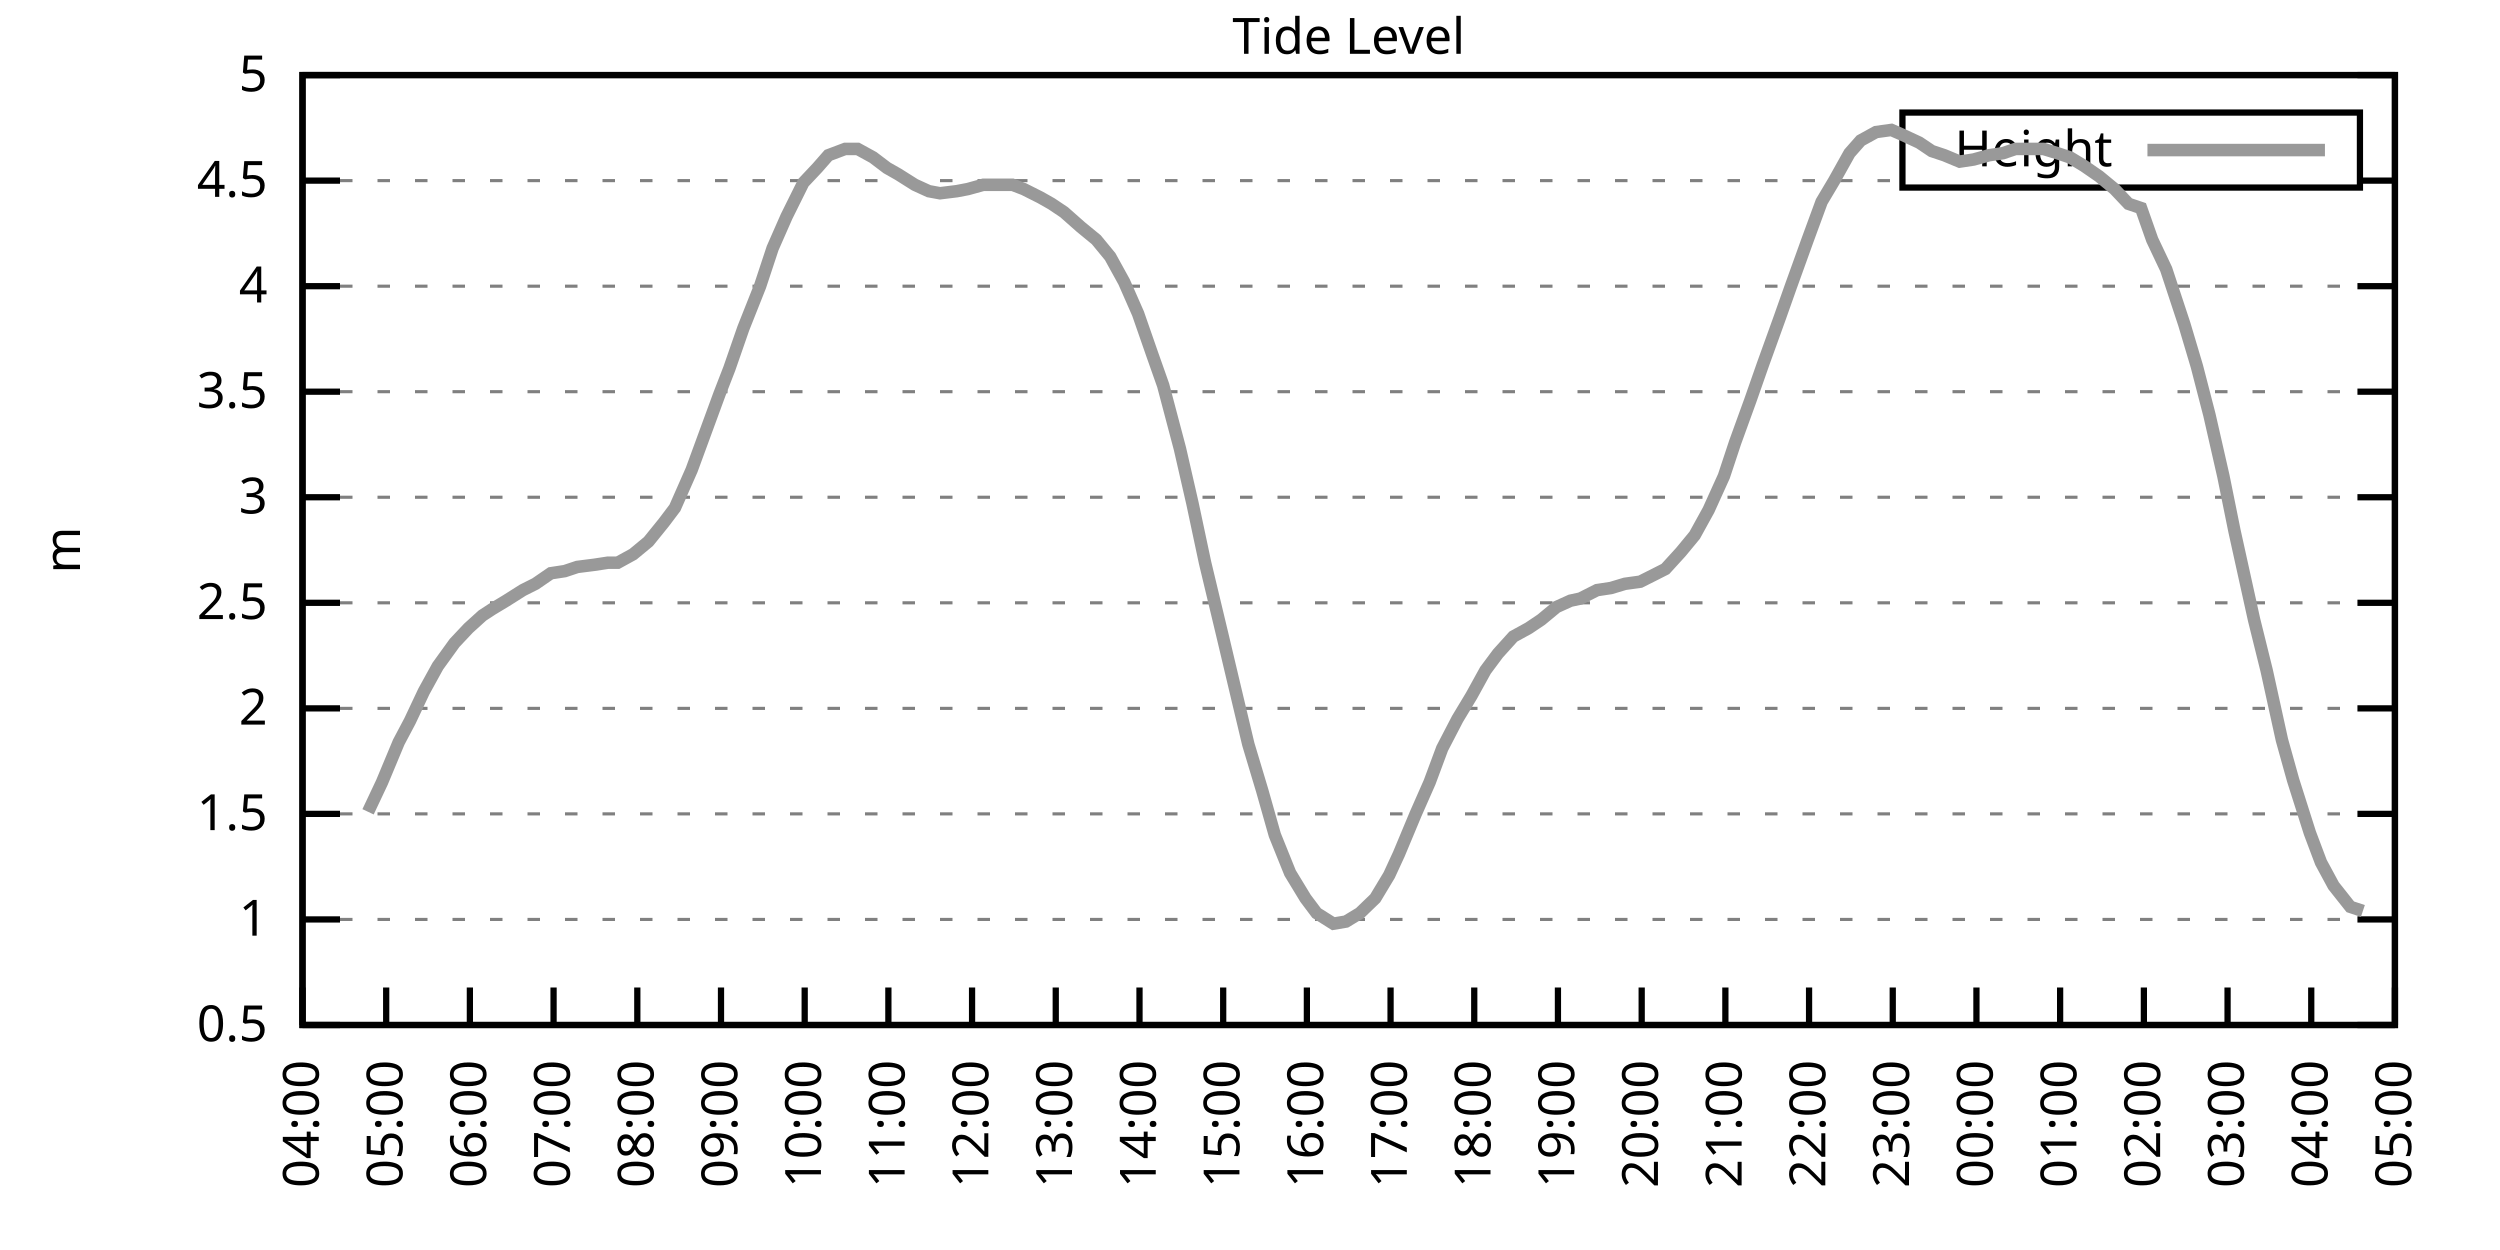
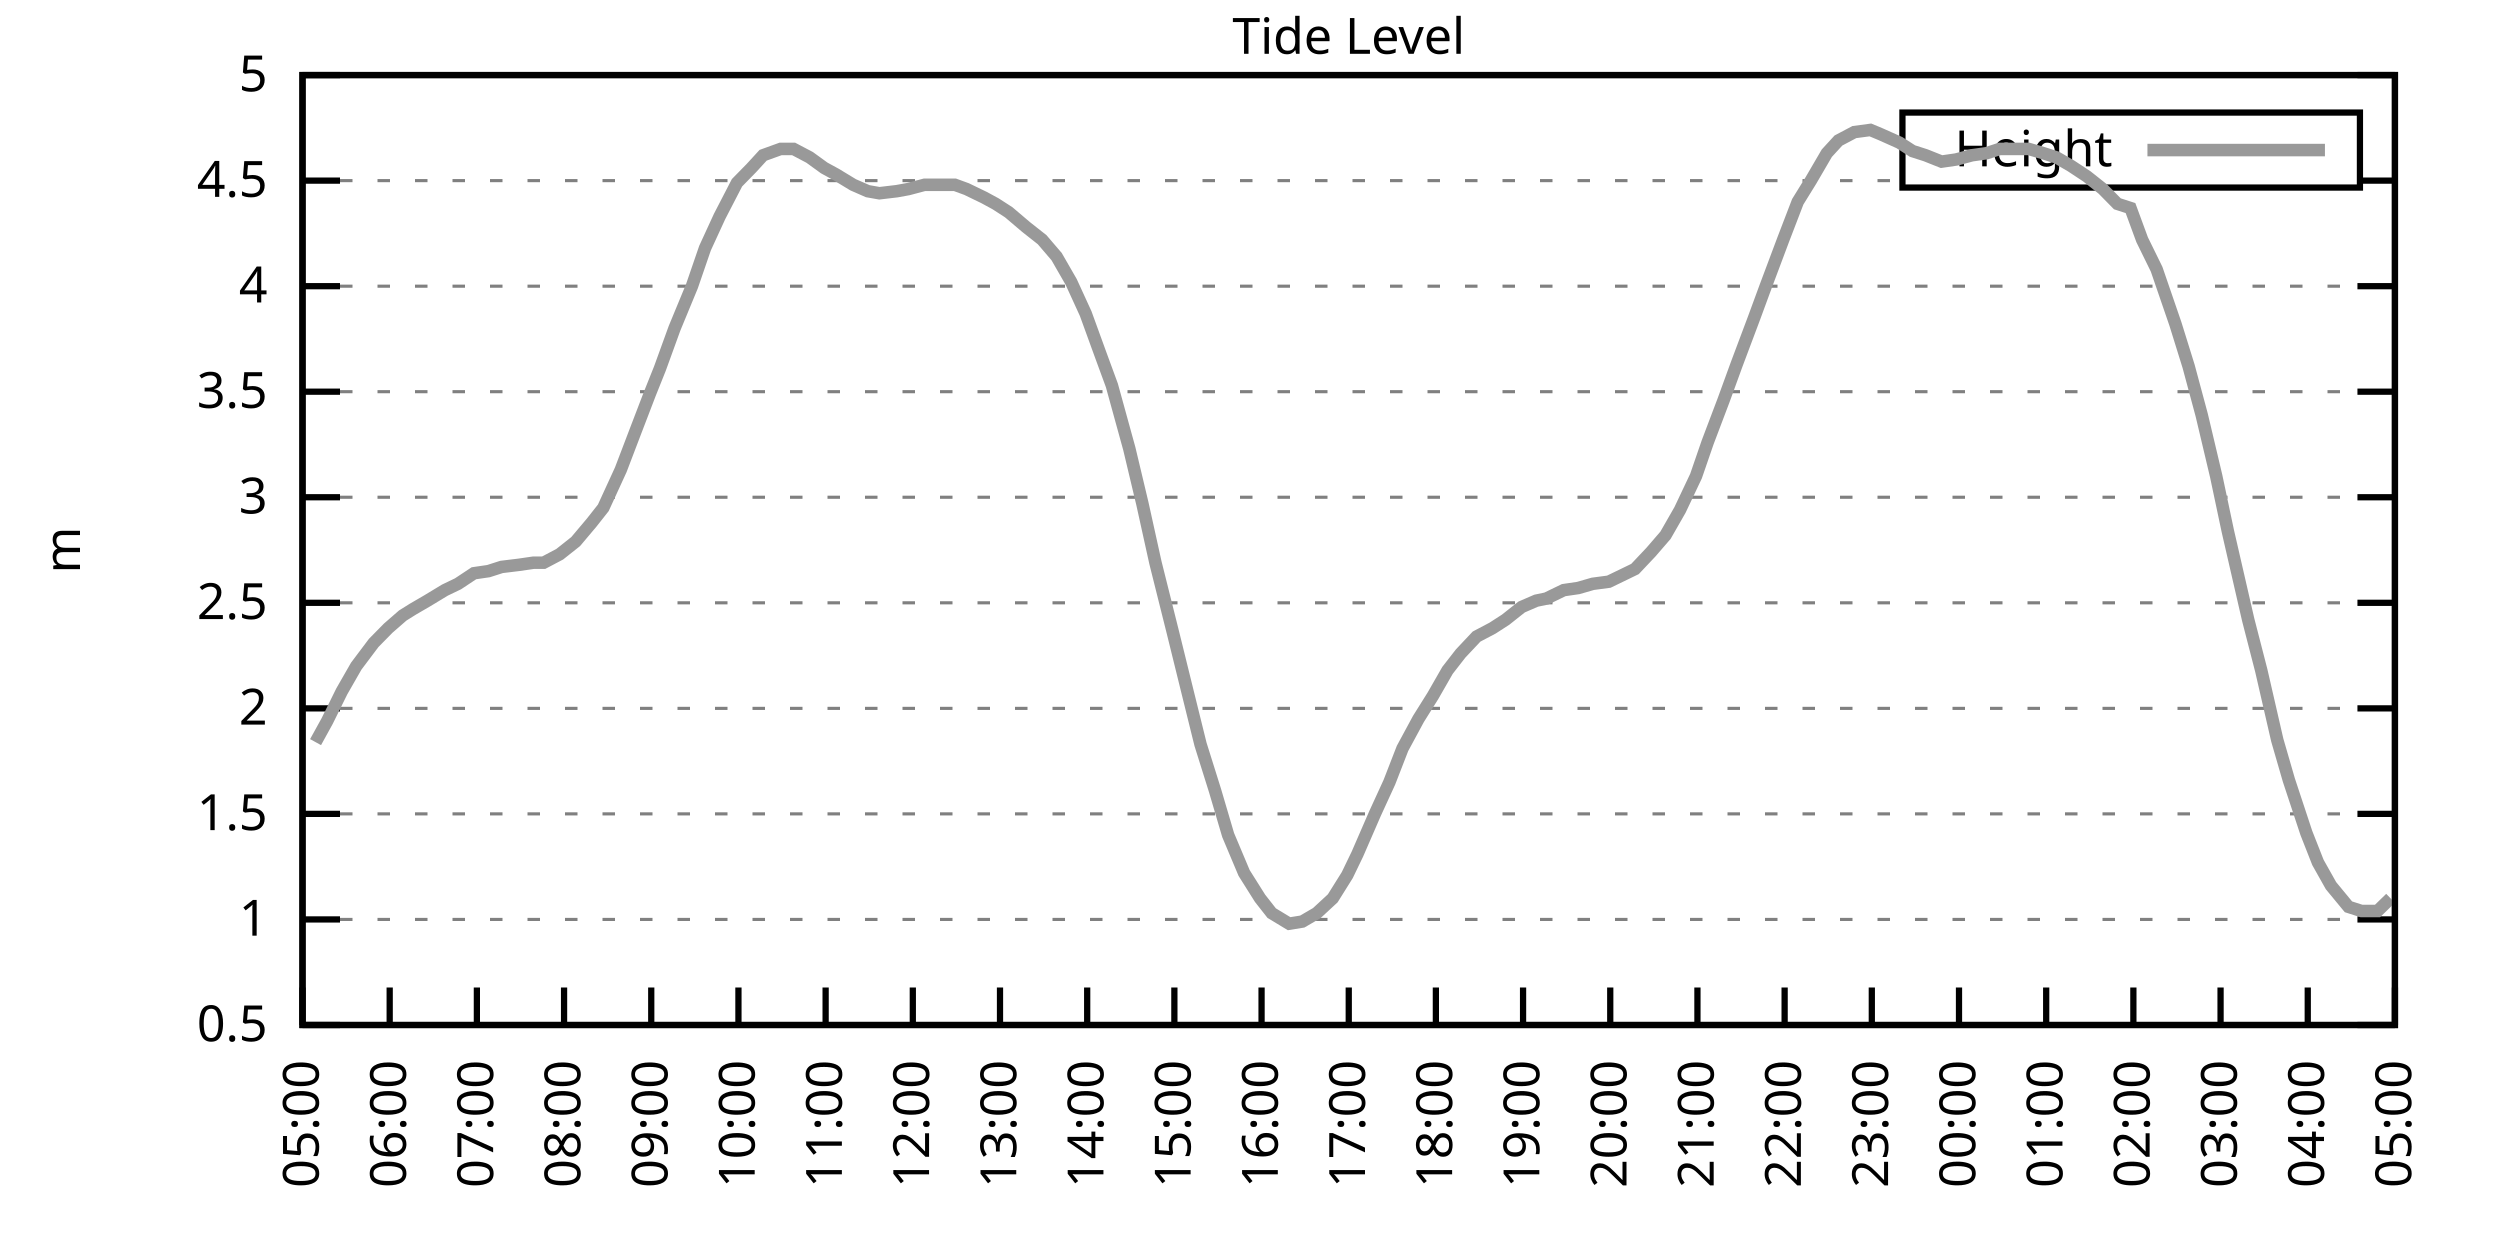
<svg xmlns="http://www.w3.org/2000/svg" xmlns:xlink="http://www.w3.org/1999/xlink" width="400" height="200" viewBox="0 0 400 200">
  <g id="gnuplot_canvas">
    <rect x="0" y="0" width="400" height="200" fill="none" />
    <defs>
      <circle id="gpDot" r="0.5" stroke-width="0.5" stroke="currentColor" />
      <path id="gpPt0" stroke-width="0.333" stroke="currentColor" d="M-1,0 h2 M0,-1 v2" />
      <path id="gpPt1" stroke-width="0.333" stroke="currentColor" d="M-1,-1 L1,1 M1,-1 L-1,1" />
      <path id="gpPt2" stroke-width="0.333" stroke="currentColor" d="M-1,0 L1,0 M0,-1 L0,1 M-1,-1 L1,1 M-1,1 L1,-1" />
      <rect id="gpPt3" stroke-width="0.333" stroke="currentColor" x="-1" y="-1" width="2" height="2" />
      <rect id="gpPt4" stroke-width="0.333" stroke="currentColor" fill="currentColor" x="-1" y="-1" width="2" height="2" />
      <circle id="gpPt5" stroke-width="0.333" stroke="currentColor" cx="0" cy="0" r="1" />
      <use xlink:href="#gpPt5" id="gpPt6" fill="currentColor" stroke="none" />
      <path id="gpPt7" stroke-width="0.333" stroke="currentColor" d="M0,-1.33 L-1.33,0.67 L1.33,0.67 z" />
      <use xlink:href="#gpPt7" id="gpPt8" fill="currentColor" stroke="none" />
      <use xlink:href="#gpPt7" id="gpPt9" stroke="currentColor" transform="rotate(180)" />
      <use xlink:href="#gpPt9" id="gpPt10" fill="currentColor" stroke="none" />
      <use xlink:href="#gpPt3" id="gpPt11" stroke="currentColor" transform="rotate(45)" />
      <use xlink:href="#gpPt11" id="gpPt12" fill="currentColor" stroke="none" />
      <path id="gpPt13" stroke-width="0.333" stroke="currentColor" d="M0,1.330 L1.265,0.411 L0.782,-1.067 L-0.782,-1.076 L-1.265,0.411 z" />
      <use xlink:href="#gpPt13" id="gpPt14" fill="currentColor" stroke="none" />
      <filter id="textbox" filterUnits="objectBoundingBox" x="0" y="0" height="1" width="1">
        <feFlood flood-color="white" flood-opacity="1" result="bgnd" />
        <feComposite in="SourceGraphic" in2="bgnd" operator="atop" />
      </filter>
      <filter id="greybox" filterUnits="objectBoundingBox" x="0" y="0" height="1" width="1">
        <feFlood flood-color="lightgrey" flood-opacity="1" result="grey" />
        <feComposite in="SourceGraphic" in2="grey" operator="atop" />
      </filter>
    </defs>
    <g fill="none" color="white" stroke="currentColor" stroke-width="1.00" stroke-linecap="butt" stroke-linejoin="miter">
</g>
    <g fill="none" color="black" stroke="currentColor" stroke-width="1.00" stroke-linecap="butt" stroke-linejoin="miter">
      <g stroke="none" shape-rendering="crispEdges">
        <polygon fill="rgb(255, 255, 255)" points="48.40,164.00 383.18,164.00 383.18,12.02 48.40,12.02 " />
      </g>
    </g>
    <g fill="none" color="black" stroke="currentColor" stroke-width="1.00" stroke-linecap="butt" stroke-linejoin="miter">
</g>
    <g fill="none" color="black" stroke="black" stroke-width="0.50" stroke-linecap="butt" stroke-linejoin="miter">
</g>
    <g fill="none" color="gray" stroke="currentColor" stroke-width="0.50" stroke-linecap="butt" stroke-linejoin="miter">
      <path stroke="gray" stroke-dasharray="2,4" class="gridline" d="M48.40,164.00 L383.19,164.00  " />
    </g>
    <g fill="none" color="gray" stroke="gray" stroke-width="1.00" stroke-linecap="butt" stroke-linejoin="miter">
</g>
    <g fill="none" color="black" stroke="currentColor" stroke-width="1.00" stroke-linecap="butt" stroke-linejoin="miter">
      <path stroke="black" d="M48.40,164.00 L54.40,164.00 M383.19,164.00 L377.19,164.00  " />
      <g transform="translate(42.80,166.60)" stroke="none" fill="black" font-family="Sans" font-size="8.00" text-anchor="end">
        <text>
          <tspan font-family="Sans"> 0.5</tspan>
        </text>
      </g>
    </g>
    <g fill="none" color="black" stroke="currentColor" stroke-width="1.00" stroke-linecap="butt" stroke-linejoin="miter">
</g>
    <g fill="none" color="black" stroke="black" stroke-width="0.50" stroke-linecap="butt" stroke-linejoin="miter">
</g>
    <g fill="none" color="gray" stroke="currentColor" stroke-width="0.50" stroke-linecap="butt" stroke-linejoin="miter">
      <path stroke="gray" stroke-dasharray="2,4" class="gridline" d="M48.40,147.11 L383.19,147.11  " />
    </g>
    <g fill="none" color="gray" stroke="gray" stroke-width="1.00" stroke-linecap="butt" stroke-linejoin="miter">
</g>
    <g fill="none" color="black" stroke="currentColor" stroke-width="1.00" stroke-linecap="butt" stroke-linejoin="miter">
      <path stroke="black" d="M48.40,147.11 L54.40,147.11 M383.19,147.11 L377.19,147.11  " />
      <g transform="translate(42.80,149.71)" stroke="none" fill="black" font-family="Sans" font-size="8.00" text-anchor="end">
        <text>
          <tspan font-family="Sans"> 1</tspan>
        </text>
      </g>
    </g>
    <g fill="none" color="black" stroke="currentColor" stroke-width="1.00" stroke-linecap="butt" stroke-linejoin="miter">
</g>
    <g fill="none" color="black" stroke="black" stroke-width="0.50" stroke-linecap="butt" stroke-linejoin="miter">
</g>
    <g fill="none" color="gray" stroke="currentColor" stroke-width="0.50" stroke-linecap="butt" stroke-linejoin="miter">
      <path stroke="gray" stroke-dasharray="2,4" class="gridline" d="M48.40,130.22 L383.19,130.22  " />
    </g>
    <g fill="none" color="gray" stroke="gray" stroke-width="1.00" stroke-linecap="butt" stroke-linejoin="miter">
</g>
    <g fill="none" color="black" stroke="currentColor" stroke-width="1.00" stroke-linecap="butt" stroke-linejoin="miter">
      <path stroke="black" d="M48.40,130.22 L54.40,130.22 M383.19,130.22 L377.19,130.22  " />
      <g transform="translate(42.80,132.82)" stroke="none" fill="black" font-family="Sans" font-size="8.00" text-anchor="end">
        <text>
          <tspan font-family="Sans"> 1.5</tspan>
        </text>
      </g>
    </g>
    <g fill="none" color="black" stroke="currentColor" stroke-width="1.00" stroke-linecap="butt" stroke-linejoin="miter">
</g>
    <g fill="none" color="black" stroke="black" stroke-width="0.50" stroke-linecap="butt" stroke-linejoin="miter">
</g>
    <g fill="none" color="gray" stroke="currentColor" stroke-width="0.50" stroke-linecap="butt" stroke-linejoin="miter">
      <path stroke="gray" stroke-dasharray="2,4" class="gridline" d="M48.40,113.34 L383.19,113.34  " />
    </g>
    <g fill="none" color="gray" stroke="gray" stroke-width="1.00" stroke-linecap="butt" stroke-linejoin="miter">
</g>
    <g fill="none" color="black" stroke="currentColor" stroke-width="1.00" stroke-linecap="butt" stroke-linejoin="miter">
      <path stroke="black" d="M48.40,113.34 L54.40,113.34 M383.19,113.34 L377.19,113.34  " />
      <g transform="translate(42.80,115.94)" stroke="none" fill="black" font-family="Sans" font-size="8.00" text-anchor="end">
        <text>
          <tspan font-family="Sans"> 2</tspan>
        </text>
      </g>
    </g>
    <g fill="none" color="black" stroke="currentColor" stroke-width="1.00" stroke-linecap="butt" stroke-linejoin="miter">
</g>
    <g fill="none" color="black" stroke="black" stroke-width="0.50" stroke-linecap="butt" stroke-linejoin="miter">
</g>
    <g fill="none" color="gray" stroke="currentColor" stroke-width="0.50" stroke-linecap="butt" stroke-linejoin="miter">
      <path stroke="gray" stroke-dasharray="2,4" class="gridline" d="M48.40,96.45 L383.19,96.45  " />
    </g>
    <g fill="none" color="gray" stroke="gray" stroke-width="1.00" stroke-linecap="butt" stroke-linejoin="miter">
</g>
    <g fill="none" color="black" stroke="currentColor" stroke-width="1.00" stroke-linecap="butt" stroke-linejoin="miter">
      <path stroke="black" d="M48.40,96.45 L54.40,96.45 M383.19,96.45 L377.19,96.45  " />
      <g transform="translate(42.80,99.05)" stroke="none" fill="black" font-family="Sans" font-size="8.00" text-anchor="end">
        <text>
          <tspan font-family="Sans"> 2.5</tspan>
        </text>
      </g>
    </g>
    <g fill="none" color="black" stroke="currentColor" stroke-width="1.00" stroke-linecap="butt" stroke-linejoin="miter">
</g>
    <g fill="none" color="black" stroke="black" stroke-width="0.50" stroke-linecap="butt" stroke-linejoin="miter">
</g>
    <g fill="none" color="gray" stroke="currentColor" stroke-width="0.50" stroke-linecap="butt" stroke-linejoin="miter">
      <path stroke="gray" stroke-dasharray="2,4" class="gridline" d="M48.40,79.56 L383.19,79.56  " />
    </g>
    <g fill="none" color="gray" stroke="gray" stroke-width="1.00" stroke-linecap="butt" stroke-linejoin="miter">
</g>
    <g fill="none" color="black" stroke="currentColor" stroke-width="1.00" stroke-linecap="butt" stroke-linejoin="miter">
      <path stroke="black" d="M48.40,79.56 L54.40,79.56 M383.19,79.56 L377.19,79.56  " />
      <g transform="translate(42.80,82.16)" stroke="none" fill="black" font-family="Sans" font-size="8.00" text-anchor="end">
        <text>
          <tspan font-family="Sans"> 3</tspan>
        </text>
      </g>
    </g>
    <g fill="none" color="black" stroke="currentColor" stroke-width="1.00" stroke-linecap="butt" stroke-linejoin="miter">
</g>
    <g fill="none" color="black" stroke="black" stroke-width="0.50" stroke-linecap="butt" stroke-linejoin="miter">
</g>
    <g fill="none" color="gray" stroke="currentColor" stroke-width="0.50" stroke-linecap="butt" stroke-linejoin="miter">
      <path stroke="gray" stroke-dasharray="2,4" class="gridline" d="M48.40,62.67 L383.19,62.67  " />
    </g>
    <g fill="none" color="gray" stroke="gray" stroke-width="1.00" stroke-linecap="butt" stroke-linejoin="miter">
</g>
    <g fill="none" color="black" stroke="currentColor" stroke-width="1.00" stroke-linecap="butt" stroke-linejoin="miter">
      <path stroke="black" d="M48.40,62.67 L54.40,62.67 M383.19,62.67 L377.19,62.67  " />
      <g transform="translate(42.80,65.27)" stroke="none" fill="black" font-family="Sans" font-size="8.00" text-anchor="end">
        <text>
          <tspan font-family="Sans"> 3.5</tspan>
        </text>
      </g>
    </g>
    <g fill="none" color="black" stroke="currentColor" stroke-width="1.00" stroke-linecap="butt" stroke-linejoin="miter">
</g>
    <g fill="none" color="black" stroke="black" stroke-width="0.50" stroke-linecap="butt" stroke-linejoin="miter">
</g>
    <g fill="none" color="gray" stroke="currentColor" stroke-width="0.50" stroke-linecap="butt" stroke-linejoin="miter">
      <path stroke="gray" stroke-dasharray="2,4" class="gridline" d="M48.40,45.79 L383.19,45.79  " />
    </g>
    <g fill="none" color="gray" stroke="gray" stroke-width="1.00" stroke-linecap="butt" stroke-linejoin="miter">
</g>
    <g fill="none" color="black" stroke="currentColor" stroke-width="1.00" stroke-linecap="butt" stroke-linejoin="miter">
      <path stroke="black" d="M48.40,45.79 L54.40,45.79 M383.19,45.79 L377.19,45.79  " />
      <g transform="translate(42.80,48.39)" stroke="none" fill="black" font-family="Sans" font-size="8.00" text-anchor="end">
        <text>
          <tspan font-family="Sans"> 4</tspan>
        </text>
      </g>
    </g>
    <g fill="none" color="black" stroke="currentColor" stroke-width="1.00" stroke-linecap="butt" stroke-linejoin="miter">
</g>
    <g fill="none" color="black" stroke="black" stroke-width="0.50" stroke-linecap="butt" stroke-linejoin="miter">
</g>
    <g fill="none" color="gray" stroke="currentColor" stroke-width="0.50" stroke-linecap="butt" stroke-linejoin="miter">
      <path stroke="gray" stroke-dasharray="2,4" class="gridline" d="M48.40,28.90 L304.39,28.90 M377.59,28.90 L383.19,28.90  " />
    </g>
    <g fill="none" color="gray" stroke="gray" stroke-width="1.00" stroke-linecap="butt" stroke-linejoin="miter">
</g>
    <g fill="none" color="black" stroke="currentColor" stroke-width="1.00" stroke-linecap="butt" stroke-linejoin="miter">
      <path stroke="black" d="M48.40,28.90 L54.40,28.90 M383.19,28.90 L377.19,28.90  " />
      <g transform="translate(42.80,31.50)" stroke="none" fill="black" font-family="Sans" font-size="8.00" text-anchor="end">
        <text>
          <tspan font-family="Sans"> 4.5</tspan>
        </text>
      </g>
    </g>
    <g fill="none" color="black" stroke="currentColor" stroke-width="1.00" stroke-linecap="butt" stroke-linejoin="miter">
</g>
    <g fill="none" color="black" stroke="black" stroke-width="0.50" stroke-linecap="butt" stroke-linejoin="miter">
</g>
    <g fill="none" color="gray" stroke="currentColor" stroke-width="0.50" stroke-linecap="butt" stroke-linejoin="miter">
      <path stroke="gray" stroke-dasharray="2,4" class="gridline" d="M48.40,12.01 L383.19,12.01  " />
    </g>
    <g fill="none" color="gray" stroke="gray" stroke-width="1.00" stroke-linecap="butt" stroke-linejoin="miter">
</g>
    <g fill="none" color="black" stroke="currentColor" stroke-width="1.00" stroke-linecap="butt" stroke-linejoin="miter">
      <path stroke="black" d="M48.40,12.01 L54.40,12.01 M383.19,12.01 L377.19,12.01  " />
      <g transform="translate(42.80,14.61)" stroke="none" fill="black" font-family="Sans" font-size="8.00" text-anchor="end">
        <text>
          <tspan font-family="Sans"> 5</tspan>
        </text>
      </g>
    </g>
    <g fill="none" color="black" stroke="currentColor" stroke-width="1.00" stroke-linecap="butt" stroke-linejoin="miter">
      <path stroke="black" d="M48.40,164.00 L48.40,158.00  " />
      <g transform="translate(51.00,169.60) rotate(270.00)" stroke="none" fill="black" font-family="Sans" font-size="8.00" text-anchor="end">
        <text>
-           <tspan font-family="Sans">04:00</tspan>
-         </text>
-       </g>
-     </g>
-     <g fill="none" color="black" stroke="currentColor" stroke-width="1.00" stroke-linecap="butt" stroke-linejoin="miter">
-       <path stroke="black" d="M61.79,164.00 L61.79,158.00  " />
-       <g transform="translate(64.39,169.60) rotate(270.00)" stroke="none" fill="black" font-family="Sans" font-size="8.00" text-anchor="end">
-         <text>
          <tspan font-family="Sans">05:00</tspan>
        </text>
      </g>
    </g>
    <g fill="none" color="black" stroke="currentColor" stroke-width="1.00" stroke-linecap="butt" stroke-linejoin="miter">
-       <path stroke="black" d="M75.18,164.00 L75.18,158.00  " />
-       <g transform="translate(77.78,169.60) rotate(270.00)" stroke="none" fill="black" font-family="Sans" font-size="8.00" text-anchor="end">
+       <path stroke="black" d="M62.35,164.00 L62.35,158.00  " />
+       <g transform="translate(64.95,169.60) rotate(270.00)" stroke="none" fill="black" font-family="Sans" font-size="8.00" text-anchor="end">
        <text>
          <tspan font-family="Sans">06:00</tspan>
        </text>
      </g>
    </g>
    <g fill="none" color="black" stroke="currentColor" stroke-width="1.00" stroke-linecap="butt" stroke-linejoin="miter">
-       <path stroke="black" d="M88.57,164.00 L88.57,158.00  " />
-       <g transform="translate(91.17,169.60) rotate(270.00)" stroke="none" fill="black" font-family="Sans" font-size="8.00" text-anchor="end">
+       <path stroke="black" d="M76.30,164.00 L76.30,158.00  " />
+       <g transform="translate(78.90,169.60) rotate(270.00)" stroke="none" fill="black" font-family="Sans" font-size="8.00" text-anchor="end">
        <text>
          <tspan font-family="Sans">07:00</tspan>
        </text>
      </g>
    </g>
    <g fill="none" color="black" stroke="currentColor" stroke-width="1.00" stroke-linecap="butt" stroke-linejoin="miter">
-       <path stroke="black" d="M101.97,164.00 L101.97,158.00  " />
-       <g transform="translate(104.57,169.60) rotate(270.00)" stroke="none" fill="black" font-family="Sans" font-size="8.00" text-anchor="end">
+       <path stroke="black" d="M90.25,164.00 L90.25,158.00  " />
+       <g transform="translate(92.85,169.60) rotate(270.00)" stroke="none" fill="black" font-family="Sans" font-size="8.00" text-anchor="end">
        <text>
          <tspan font-family="Sans">08:00</tspan>
        </text>
      </g>
    </g>
    <g fill="none" color="black" stroke="currentColor" stroke-width="1.00" stroke-linecap="butt" stroke-linejoin="miter">
-       <path stroke="black" d="M115.36,164.00 L115.36,158.00  " />
-       <g transform="translate(117.96,169.60) rotate(270.00)" stroke="none" fill="black" font-family="Sans" font-size="8.00" text-anchor="end">
+       <path stroke="black" d="M104.20,164.00 L104.20,158.00  " />
+       <g transform="translate(106.80,169.60) rotate(270.00)" stroke="none" fill="black" font-family="Sans" font-size="8.00" text-anchor="end">
        <text>
          <tspan font-family="Sans">09:00</tspan>
        </text>
      </g>
    </g>
    <g fill="none" color="black" stroke="currentColor" stroke-width="1.00" stroke-linecap="butt" stroke-linejoin="miter">
-       <path stroke="black" d="M128.75,164.00 L128.75,158.00  " />
-       <g transform="translate(131.35,169.60) rotate(270.00)" stroke="none" fill="black" font-family="Sans" font-size="8.00" text-anchor="end">
+       <path stroke="black" d="M118.15,164.00 L118.15,158.00  " />
+       <g transform="translate(120.75,169.60) rotate(270.00)" stroke="none" fill="black" font-family="Sans" font-size="8.00" text-anchor="end">
        <text>
          <tspan font-family="Sans">10:00</tspan>
        </text>
      </g>
    </g>
    <g fill="none" color="black" stroke="currentColor" stroke-width="1.00" stroke-linecap="butt" stroke-linejoin="miter">
-       <path stroke="black" d="M142.14,164.00 L142.14,158.00  " />
-       <g transform="translate(144.74,169.60) rotate(270.00)" stroke="none" fill="black" font-family="Sans" font-size="8.00" text-anchor="end">
+       <path stroke="black" d="M132.10,164.00 L132.10,158.00  " />
+       <g transform="translate(134.70,169.60) rotate(270.00)" stroke="none" fill="black" font-family="Sans" font-size="8.00" text-anchor="end">
        <text>
          <tspan font-family="Sans">11:00</tspan>
        </text>
      </g>
    </g>
    <g fill="none" color="black" stroke="currentColor" stroke-width="1.00" stroke-linecap="butt" stroke-linejoin="miter">
-       <path stroke="black" d="M155.53,164.00 L155.53,158.00  " />
-       <g transform="translate(158.13,169.60) rotate(270.00)" stroke="none" fill="black" font-family="Sans" font-size="8.00" text-anchor="end">
+       <path stroke="black" d="M146.05,164.00 L146.05,158.00  " />
+       <g transform="translate(148.65,169.60) rotate(270.00)" stroke="none" fill="black" font-family="Sans" font-size="8.00" text-anchor="end">
        <text>
          <tspan font-family="Sans">12:00</tspan>
        </text>
      </g>
    </g>
    <g fill="none" color="black" stroke="currentColor" stroke-width="1.00" stroke-linecap="butt" stroke-linejoin="miter">
-       <path stroke="black" d="M168.92,164.00 L168.92,158.00  " />
-       <g transform="translate(171.52,169.60) rotate(270.00)" stroke="none" fill="black" font-family="Sans" font-size="8.00" text-anchor="end">
+       <path stroke="black" d="M160.00,164.00 L160.00,158.00  " />
+       <g transform="translate(162.60,169.60) rotate(270.00)" stroke="none" fill="black" font-family="Sans" font-size="8.00" text-anchor="end">
        <text>
          <tspan font-family="Sans">13:00</tspan>
        </text>
      </g>
    </g>
    <g fill="none" color="black" stroke="currentColor" stroke-width="1.00" stroke-linecap="butt" stroke-linejoin="miter">
-       <path stroke="black" d="M182.32,164.00 L182.32,158.00  " />
-       <g transform="translate(184.92,169.60) rotate(270.00)" stroke="none" fill="black" font-family="Sans" font-size="8.00" text-anchor="end">
+       <path stroke="black" d="M173.95,164.00 L173.95,158.00  " />
+       <g transform="translate(176.55,169.60) rotate(270.00)" stroke="none" fill="black" font-family="Sans" font-size="8.00" text-anchor="end">
        <text>
          <tspan font-family="Sans">14:00</tspan>
        </text>
      </g>
    </g>
    <g fill="none" color="black" stroke="currentColor" stroke-width="1.00" stroke-linecap="butt" stroke-linejoin="miter">
-       <path stroke="black" d="M195.71,164.00 L195.71,158.00  " />
-       <g transform="translate(198.31,169.60) rotate(270.00)" stroke="none" fill="black" font-family="Sans" font-size="8.00" text-anchor="end">
+       <path stroke="black" d="M187.90,164.00 L187.90,158.00  " />
+       <g transform="translate(190.50,169.60) rotate(270.00)" stroke="none" fill="black" font-family="Sans" font-size="8.00" text-anchor="end">
        <text>
          <tspan font-family="Sans">15:00</tspan>
        </text>
      </g>
    </g>
    <g fill="none" color="black" stroke="currentColor" stroke-width="1.00" stroke-linecap="butt" stroke-linejoin="miter">
-       <path stroke="black" d="M209.10,164.00 L209.10,158.00  " />
-       <g transform="translate(211.70,169.60) rotate(270.00)" stroke="none" fill="black" font-family="Sans" font-size="8.00" text-anchor="end">
+       <path stroke="black" d="M201.85,164.00 L201.85,158.00  " />
+       <g transform="translate(204.45,169.60) rotate(270.00)" stroke="none" fill="black" font-family="Sans" font-size="8.00" text-anchor="end">
        <text>
          <tspan font-family="Sans">16:00</tspan>
        </text>
      </g>
    </g>
    <g fill="none" color="black" stroke="currentColor" stroke-width="1.00" stroke-linecap="butt" stroke-linejoin="miter">
-       <path stroke="black" d="M222.49,164.00 L222.49,158.00  " />
-       <g transform="translate(225.09,169.60) rotate(270.00)" stroke="none" fill="black" font-family="Sans" font-size="8.00" text-anchor="end">
+       <path stroke="black" d="M215.80,164.00 L215.80,158.00  " />
+       <g transform="translate(218.40,169.60) rotate(270.00)" stroke="none" fill="black" font-family="Sans" font-size="8.00" text-anchor="end">
        <text>
          <tspan font-family="Sans">17:00</tspan>
        </text>
      </g>
    </g>
    <g fill="none" color="black" stroke="currentColor" stroke-width="1.00" stroke-linecap="butt" stroke-linejoin="miter">
-       <path stroke="black" d="M235.88,164.00 L235.88,158.00  " />
-       <g transform="translate(238.48,169.60) rotate(270.00)" stroke="none" fill="black" font-family="Sans" font-size="8.00" text-anchor="end">
+       <path stroke="black" d="M229.74,164.00 L229.74,158.00  " />
+       <g transform="translate(232.34,169.60) rotate(270.00)" stroke="none" fill="black" font-family="Sans" font-size="8.00" text-anchor="end">
        <text>
          <tspan font-family="Sans">18:00</tspan>
        </text>
      </g>
    </g>
    <g fill="none" color="black" stroke="currentColor" stroke-width="1.00" stroke-linecap="butt" stroke-linejoin="miter">
-       <path stroke="black" d="M249.27,164.00 L249.27,158.00  " />
-       <g transform="translate(251.87,169.60) rotate(270.00)" stroke="none" fill="black" font-family="Sans" font-size="8.00" text-anchor="end">
+       <path stroke="black" d="M243.69,164.00 L243.69,158.00  " />
+       <g transform="translate(246.29,169.60) rotate(270.00)" stroke="none" fill="black" font-family="Sans" font-size="8.00" text-anchor="end">
        <text>
          <tspan font-family="Sans">19:00</tspan>
        </text>
      </g>
    </g>
    <g fill="none" color="black" stroke="currentColor" stroke-width="1.00" stroke-linecap="butt" stroke-linejoin="miter">
-       <path stroke="black" d="M262.67,164.00 L262.67,158.00  " />
-       <g transform="translate(265.27,169.60) rotate(270.00)" stroke="none" fill="black" font-family="Sans" font-size="8.00" text-anchor="end">
+       <path stroke="black" d="M257.64,164.00 L257.64,158.00  " />
+       <g transform="translate(260.24,169.60) rotate(270.00)" stroke="none" fill="black" font-family="Sans" font-size="8.00" text-anchor="end">
        <text>
          <tspan font-family="Sans">20:00</tspan>
        </text>
      </g>
    </g>
    <g fill="none" color="black" stroke="currentColor" stroke-width="1.00" stroke-linecap="butt" stroke-linejoin="miter">
-       <path stroke="black" d="M276.06,164.00 L276.06,158.00  " />
-       <g transform="translate(278.66,169.60) rotate(270.00)" stroke="none" fill="black" font-family="Sans" font-size="8.00" text-anchor="end">
+       <path stroke="black" d="M271.59,164.00 L271.59,158.00  " />
+       <g transform="translate(274.19,169.60) rotate(270.00)" stroke="none" fill="black" font-family="Sans" font-size="8.00" text-anchor="end">
        <text>
          <tspan font-family="Sans">21:00</tspan>
        </text>
      </g>
    </g>
    <g fill="none" color="black" stroke="currentColor" stroke-width="1.00" stroke-linecap="butt" stroke-linejoin="miter">
-       <path stroke="black" d="M289.45,164.00 L289.45,158.00  " />
-       <g transform="translate(292.05,169.60) rotate(270.00)" stroke="none" fill="black" font-family="Sans" font-size="8.00" text-anchor="end">
+       <path stroke="black" d="M285.54,164.00 L285.54,158.00  " />
+       <g transform="translate(288.14,169.60) rotate(270.00)" stroke="none" fill="black" font-family="Sans" font-size="8.00" text-anchor="end">
        <text>
          <tspan font-family="Sans">22:00</tspan>
        </text>
      </g>
    </g>
    <g fill="none" color="black" stroke="currentColor" stroke-width="1.00" stroke-linecap="butt" stroke-linejoin="miter">
-       <path stroke="black" d="M302.84,164.00 L302.84,158.00  " />
-       <g transform="translate(305.44,169.60) rotate(270.00)" stroke="none" fill="black" font-family="Sans" font-size="8.00" text-anchor="end">
+       <path stroke="black" d="M299.49,164.00 L299.49,158.00  " />
+       <g transform="translate(302.09,169.60) rotate(270.00)" stroke="none" fill="black" font-family="Sans" font-size="8.00" text-anchor="end">
        <text>
          <tspan font-family="Sans">23:00</tspan>
        </text>
      </g>
    </g>
    <g fill="none" color="black" stroke="currentColor" stroke-width="1.00" stroke-linecap="butt" stroke-linejoin="miter">
-       <path stroke="black" d="M316.23,164.00 L316.23,158.00  " />
-       <g transform="translate(318.83,169.60) rotate(270.00)" stroke="none" fill="black" font-family="Sans" font-size="8.00" text-anchor="end">
+       <path stroke="black" d="M313.44,164.00 L313.44,158.00  " />
+       <g transform="translate(316.04,169.60) rotate(270.00)" stroke="none" fill="black" font-family="Sans" font-size="8.00" text-anchor="end">
        <text>
          <tspan font-family="Sans">00:00</tspan>
        </text>
      </g>
    </g>
    <g fill="none" color="black" stroke="currentColor" stroke-width="1.00" stroke-linecap="butt" stroke-linejoin="miter">
-       <path stroke="black" d="M329.62,164.00 L329.62,158.00  " />
-       <g transform="translate(332.22,169.60) rotate(270.00)" stroke="none" fill="black" font-family="Sans" font-size="8.00" text-anchor="end">
+       <path stroke="black" d="M327.39,164.00 L327.39,158.00  " />
+       <g transform="translate(329.99,169.60) rotate(270.00)" stroke="none" fill="black" font-family="Sans" font-size="8.00" text-anchor="end">
        <text>
          <tspan font-family="Sans">01:00</tspan>
        </text>
      </g>
    </g>
    <g fill="none" color="black" stroke="currentColor" stroke-width="1.00" stroke-linecap="butt" stroke-linejoin="miter">
-       <path stroke="black" d="M343.02,164.00 L343.02,158.00  " />
-       <g transform="translate(345.62,169.60) rotate(270.00)" stroke="none" fill="black" font-family="Sans" font-size="8.00" text-anchor="end">
+       <path stroke="black" d="M341.34,164.00 L341.34,158.00  " />
+       <g transform="translate(343.94,169.60) rotate(270.00)" stroke="none" fill="black" font-family="Sans" font-size="8.00" text-anchor="end">
        <text>
          <tspan font-family="Sans">02:00</tspan>
        </text>
      </g>
    </g>
    <g fill="none" color="black" stroke="currentColor" stroke-width="1.00" stroke-linecap="butt" stroke-linejoin="miter">
-       <path stroke="black" d="M356.41,164.00 L356.41,158.00  " />
-       <g transform="translate(359.01,169.60) rotate(270.00)" stroke="none" fill="black" font-family="Sans" font-size="8.00" text-anchor="end">
+       <path stroke="black" d="M355.29,164.00 L355.29,158.00  " />
+       <g transform="translate(357.89,169.60) rotate(270.00)" stroke="none" fill="black" font-family="Sans" font-size="8.00" text-anchor="end">
        <text>
          <tspan font-family="Sans">03:00</tspan>
        </text>
      </g>
    </g>
    <g fill="none" color="black" stroke="currentColor" stroke-width="1.00" stroke-linecap="butt" stroke-linejoin="miter">
-       <path stroke="black" d="M369.80,164.00 L369.80,158.00  " />
-       <g transform="translate(372.40,169.60) rotate(270.00)" stroke="none" fill="black" font-family="Sans" font-size="8.00" text-anchor="end">
+       <path stroke="black" d="M369.24,164.00 L369.24,158.00  " />
+       <g transform="translate(371.84,169.60) rotate(270.00)" stroke="none" fill="black" font-family="Sans" font-size="8.00" text-anchor="end">
        <text>
          <tspan font-family="Sans">04:00</tspan>
        </text>
      </g>
    </g>
    <g fill="none" color="black" stroke="currentColor" stroke-width="1.00" stroke-linecap="butt" stroke-linejoin="miter">
      <path stroke="black" d="M383.19,164.00 L383.19,158.00  " />
      <g transform="translate(385.79,169.60) rotate(270.00)" stroke="none" fill="black" font-family="Sans" font-size="8.00" text-anchor="end">
        <text>
          <tspan font-family="Sans">05:00</tspan>
        </text>
      </g>
    </g>
    <g fill="none" color="black" stroke="currentColor" stroke-width="1.00" stroke-linecap="butt" stroke-linejoin="miter">
</g>
    <g fill="none" color="black" stroke="currentColor" stroke-width="1.00" stroke-linecap="butt" stroke-linejoin="miter">
      <path stroke="black" d="M48.40,12.01 L48.40,164.00 L383.19,164.00 L383.19,12.01 L48.40,12.01 Z  " />
    </g>
    <g fill="none" color="black" stroke="currentColor" stroke-width="1.00" stroke-linecap="butt" stroke-linejoin="miter">
</g>
    <g fill="none" color="black" stroke="currentColor" stroke-width="1.00" stroke-linecap="butt" stroke-linejoin="miter">
      <path stroke="black" d="M304.39,30.01 L304.39,18.01 L377.59,18.01 L377.59,30.01 L304.39,30.01 Z  " />
    </g>
    <g id="Tide_level_plot_1">
      <g fill="none" color="white" stroke="black" stroke-width="2.00" stroke-linecap="butt" stroke-linejoin="miter">
</g>
      <g fill="none" color="black" stroke="currentColor" stroke-width="2.00" stroke-linecap="butt" stroke-linejoin="miter">
        <g transform="translate(337.99,26.61)" stroke="none" fill="black" font-family="Sans" font-size="8.00" text-anchor="end">
          <text>
            <tspan font-family="Sans">Height</tspan>
          </text>
        </g>
      </g>
      <g fill="none" color="black" stroke="currentColor" stroke-width="2.00" stroke-linecap="butt" stroke-linejoin="miter">
-         <path stroke="rgb(153, 153, 153)" d="M343.59,24.01 L371.99,24.01 M58.89,129.89 L61.12,125.16 L63.80,118.74 L65.59,115.36 L67.82,110.63 L70.05,106.58   L72.73,102.87 L74.96,100.50 L77.19,98.48 L78.75,97.46 L80.99,96.11 L83.66,94.42 L85.67,93.41 L88.13,91.72   L90.36,91.38 L92.37,90.71 L95.05,90.37 L97.28,90.03 L98.84,90.03 L101.30,88.68 L103.75,86.65 L106.21,83.61   L107.99,81.25 L110.67,75.17 L112.90,69.09 L115.13,63.01 L116.70,58.96 L118.93,52.54 L121.61,45.79 L123.62,39.71   L125.85,34.64 L128.53,29.24 L130.76,26.87 L132.54,24.84 L135.22,23.83 L137.23,23.83 L139.69,25.18 L141.92,26.87   L143.70,27.88 L146.38,29.57 L148.61,30.59 L150.40,30.92 L153.08,30.59 L154.86,30.25 L157.32,29.57 L159.55,29.57   L162.01,29.57 L163.79,30.25 L166.47,31.60 L168.25,32.61 L170.26,33.96 L172.94,36.33 L175.40,38.35 L177.63,41.06   L179.86,45.11 L182.09,50.18 L184.32,56.59 L186.11,61.66 L188.79,71.79 L190.80,80.57 L192.81,90.03 L195.48,101.18   L197.72,110.63 L199.73,119.08 L201.96,126.51 L203.97,133.60 L206.42,139.68 L208.88,143.73 L210.66,146.10 L213.34,147.79   L215.35,147.45 L217.58,146.10 L220.04,143.73 L222.27,140.02 L223.83,136.64 L226.51,130.22 L228.74,125.16 L230.75,119.75   L233.20,115.03 L235.44,111.31 L237.67,107.26 L239.68,104.56 L242.13,101.85 L244.59,100.50 L246.60,99.15 L249.05,97.12   L251.28,96.11 L252.85,95.77 L255.52,94.42 L257.76,94.08 L259.99,93.41 L262.44,93.07 L264.45,92.06 L266.46,91.04   L268.92,88.34 L271.15,85.64 L273.38,81.59 L275.83,76.18 L277.62,70.78 L280.07,64.02 L282.08,58.28 L284.76,50.85   L286.55,45.79 L289.23,38.35 L291.46,32.28 L293.47,28.90 L295.92,24.51 L297.71,22.48 L300.16,21.13 L302.62,20.79   L304.18,21.47 L307.08,22.82 L309.09,24.17 L311.10,24.84 L313.55,25.86 L315.79,25.52 L318.24,24.84 L320.47,24.51   L322.48,23.83 L324.71,23.83 L326.95,23.83 L329.18,24.51 L331.19,25.18 L333.42,26.53 L335.87,28.22 L338.33,30.25   L340.56,32.61 L342.57,33.29 L344.35,38.35 L346.59,43.08 L349.49,51.87 L351.50,58.62 L353.51,66.39 L355.74,76.18   L357.52,84.97 L360.65,99.15 L362.66,107.26 L365.11,118.40 L366.90,124.82 L369.58,133.26 L371.36,137.99 L373.37,141.71   L376.05,145.09 L378.06,145.76  " />
+         <path stroke="rgb(153, 153, 153)" d="M343.59,24.01 L371.99,24.01 M50.49,118.74 L52.35,115.36 L54.68,110.63 L57.00,106.58 L59.79,102.87 L62.12,100.50   L64.44,98.48 L66.07,97.46 L68.39,96.11 L71.18,94.42 L73.28,93.41 L75.83,91.72 L78.16,91.38 L80.25,90.71   L83.04,90.37 L85.37,90.03 L86.99,90.03 L89.55,88.68 L92.11,86.65 L94.67,83.61 L96.53,81.25 L99.32,75.17   L101.64,69.09 L103.97,63.01 L105.59,58.96 L107.92,52.54 L110.71,45.79 L112.80,39.71 L115.13,34.64 L117.92,29.24   L120.24,26.87 L122.10,24.84 L124.89,23.83 L126.98,23.83 L129.54,25.18 L131.87,26.87 L133.72,27.88 L136.51,29.57   L138.84,30.59 L140.70,30.92 L143.49,30.59 L145.35,30.25 L147.91,29.57 L150.23,29.57 L152.79,29.57 L154.65,30.25   L157.44,31.60 L159.30,32.61 L161.39,33.96 L164.18,36.33 L166.74,38.35 L169.06,41.06 L171.39,45.11 L173.71,50.18   L176.04,56.59 L177.90,61.66 L180.69,71.79 L182.78,80.57 L184.87,90.03 L187.66,101.18 L189.99,110.63 L192.08,119.08   L194.41,126.51 L196.50,133.60 L199.06,139.68 L201.61,143.73 L203.47,146.10 L206.26,147.79 L208.36,147.45 L210.68,146.10   L213.24,143.73 L215.56,140.02 L217.19,136.64 L219.98,130.22 L222.30,125.16 L224.40,119.75 L226.95,115.03 L229.28,111.31   L231.60,107.26 L233.70,104.56 L236.25,101.85 L238.81,100.50 L240.90,99.15 L243.46,97.12 L245.79,96.11 L247.41,95.77   L250.20,94.42 L252.53,94.08 L254.85,93.41 L257.41,93.07 L259.50,92.06 L261.60,91.04 L264.15,88.34 L266.48,85.64   L268.80,81.59 L271.36,76.18 L273.22,70.78 L275.78,64.02 L277.87,58.28 L280.66,50.85 L282.52,45.79 L285.31,38.35   L287.64,32.28 L289.73,28.90 L292.29,24.51 L294.15,22.48 L296.70,21.13 L299.26,20.79 L300.89,21.47 L303.91,22.82   L306.00,24.17 L308.09,24.84 L310.65,25.86 L312.98,25.52 L315.53,24.84 L317.86,24.51 L319.95,23.83 L322.28,23.83   L324.60,23.83 L326.93,24.51 L329.02,25.18 L331.34,26.53 L333.90,28.22 L336.46,30.25 L338.78,32.61 L340.88,33.29   L342.74,38.35 L345.06,43.08 L348.08,51.87 L350.18,58.62 L352.27,66.39 L354.59,76.18 L356.45,84.97 L359.71,99.15   L361.80,107.26 L364.36,118.40 L366.22,124.82 L369.01,133.26 L370.87,137.99 L372.96,141.71 L375.75,145.09 L377.84,145.76   L380.40,145.76 L382.49,143.73  " />
      </g>
    </g>
    <g fill="none" color="black" stroke="currentColor" stroke-width="2.00" stroke-linecap="butt" stroke-linejoin="miter">
</g>
    <g fill="none" color="black" stroke="black" stroke-width="1.00" stroke-linecap="butt" stroke-linejoin="miter">
</g>
    <g fill="none" color="black" stroke="currentColor" stroke-width="1.00" stroke-linecap="butt" stroke-linejoin="miter">
      <path stroke="black" d="M48.40,12.01 L48.40,164.00 L383.19,164.00 L383.19,12.01 L48.40,12.01 Z  " />
      <g transform="translate(12.80,88.01) rotate(270.00)" stroke="none" fill="black" font-family="Sans" font-size="8.00" text-anchor="middle">
        <text>
          <tspan font-family="Sans">m</tspan>
        </text>
      </g>
    </g>
    <g fill="none" color="black" stroke="currentColor" stroke-width="1.00" stroke-linecap="butt" stroke-linejoin="miter">
</g>
    <g fill="none" color="black" stroke="currentColor" stroke-width="1.00" stroke-linecap="butt" stroke-linejoin="miter">
      <g transform="translate(215.79,8.61)" stroke="none" fill="black" font-family="Sans" font-size="8.00" text-anchor="middle">
        <text>
          <tspan font-family="Sans">Tide Level</tspan>
        </text>
      </g>
    </g>
    <g fill="none" color="black" stroke="currentColor" stroke-width="1.00" stroke-linecap="butt" stroke-linejoin="miter">
</g>
  </g>
</svg>
